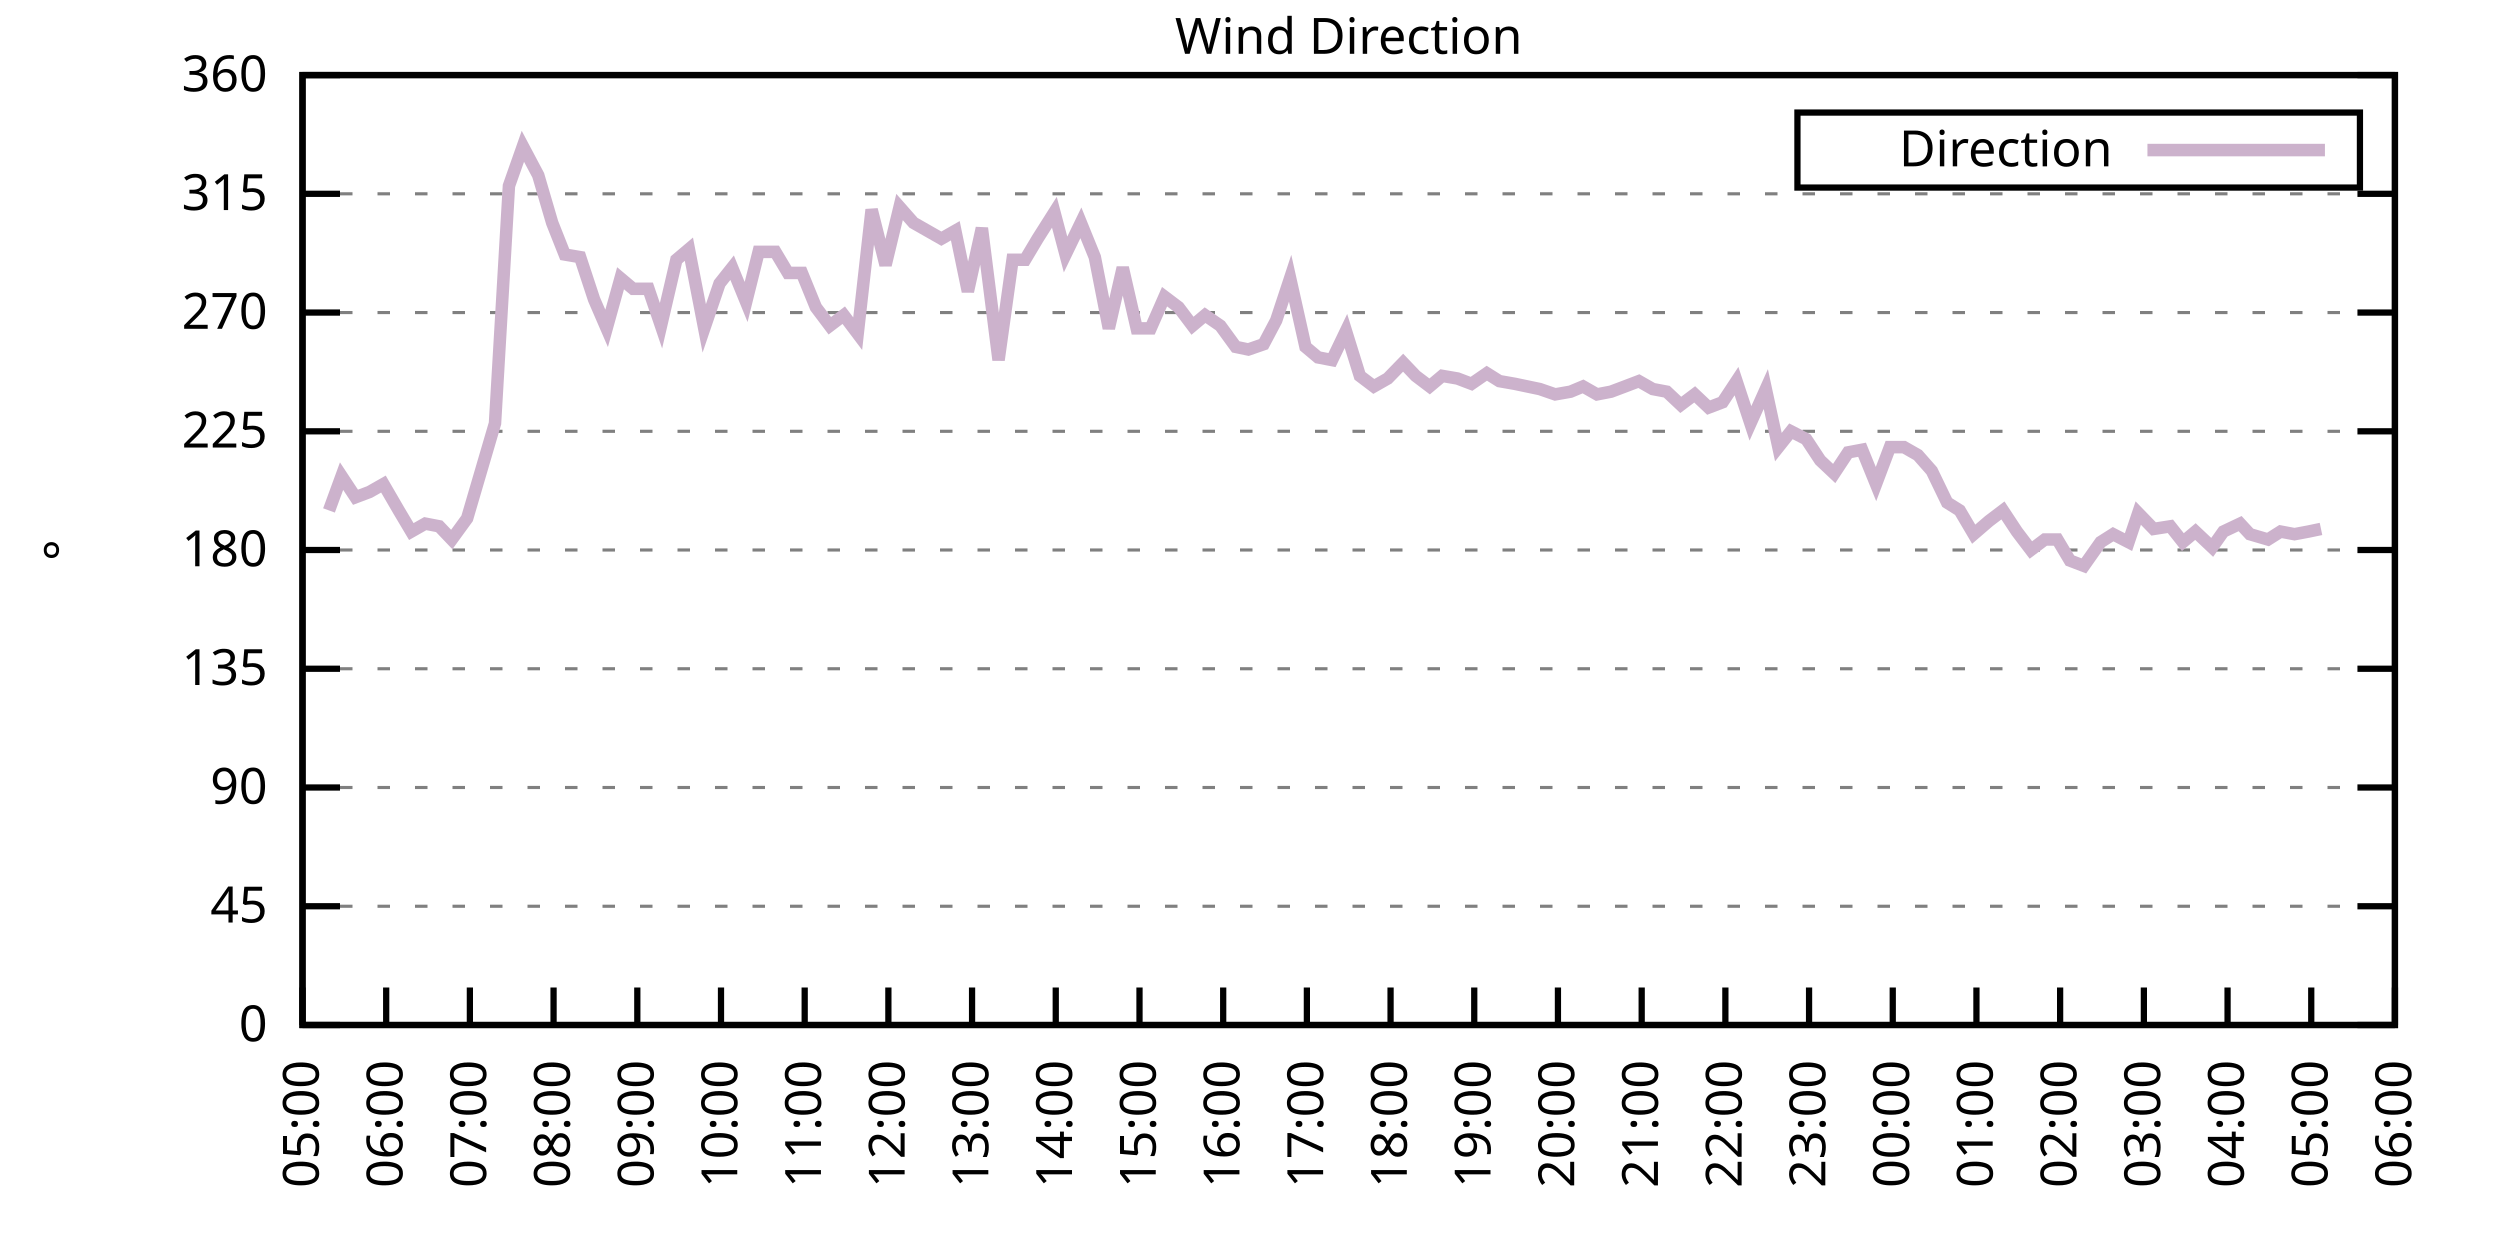
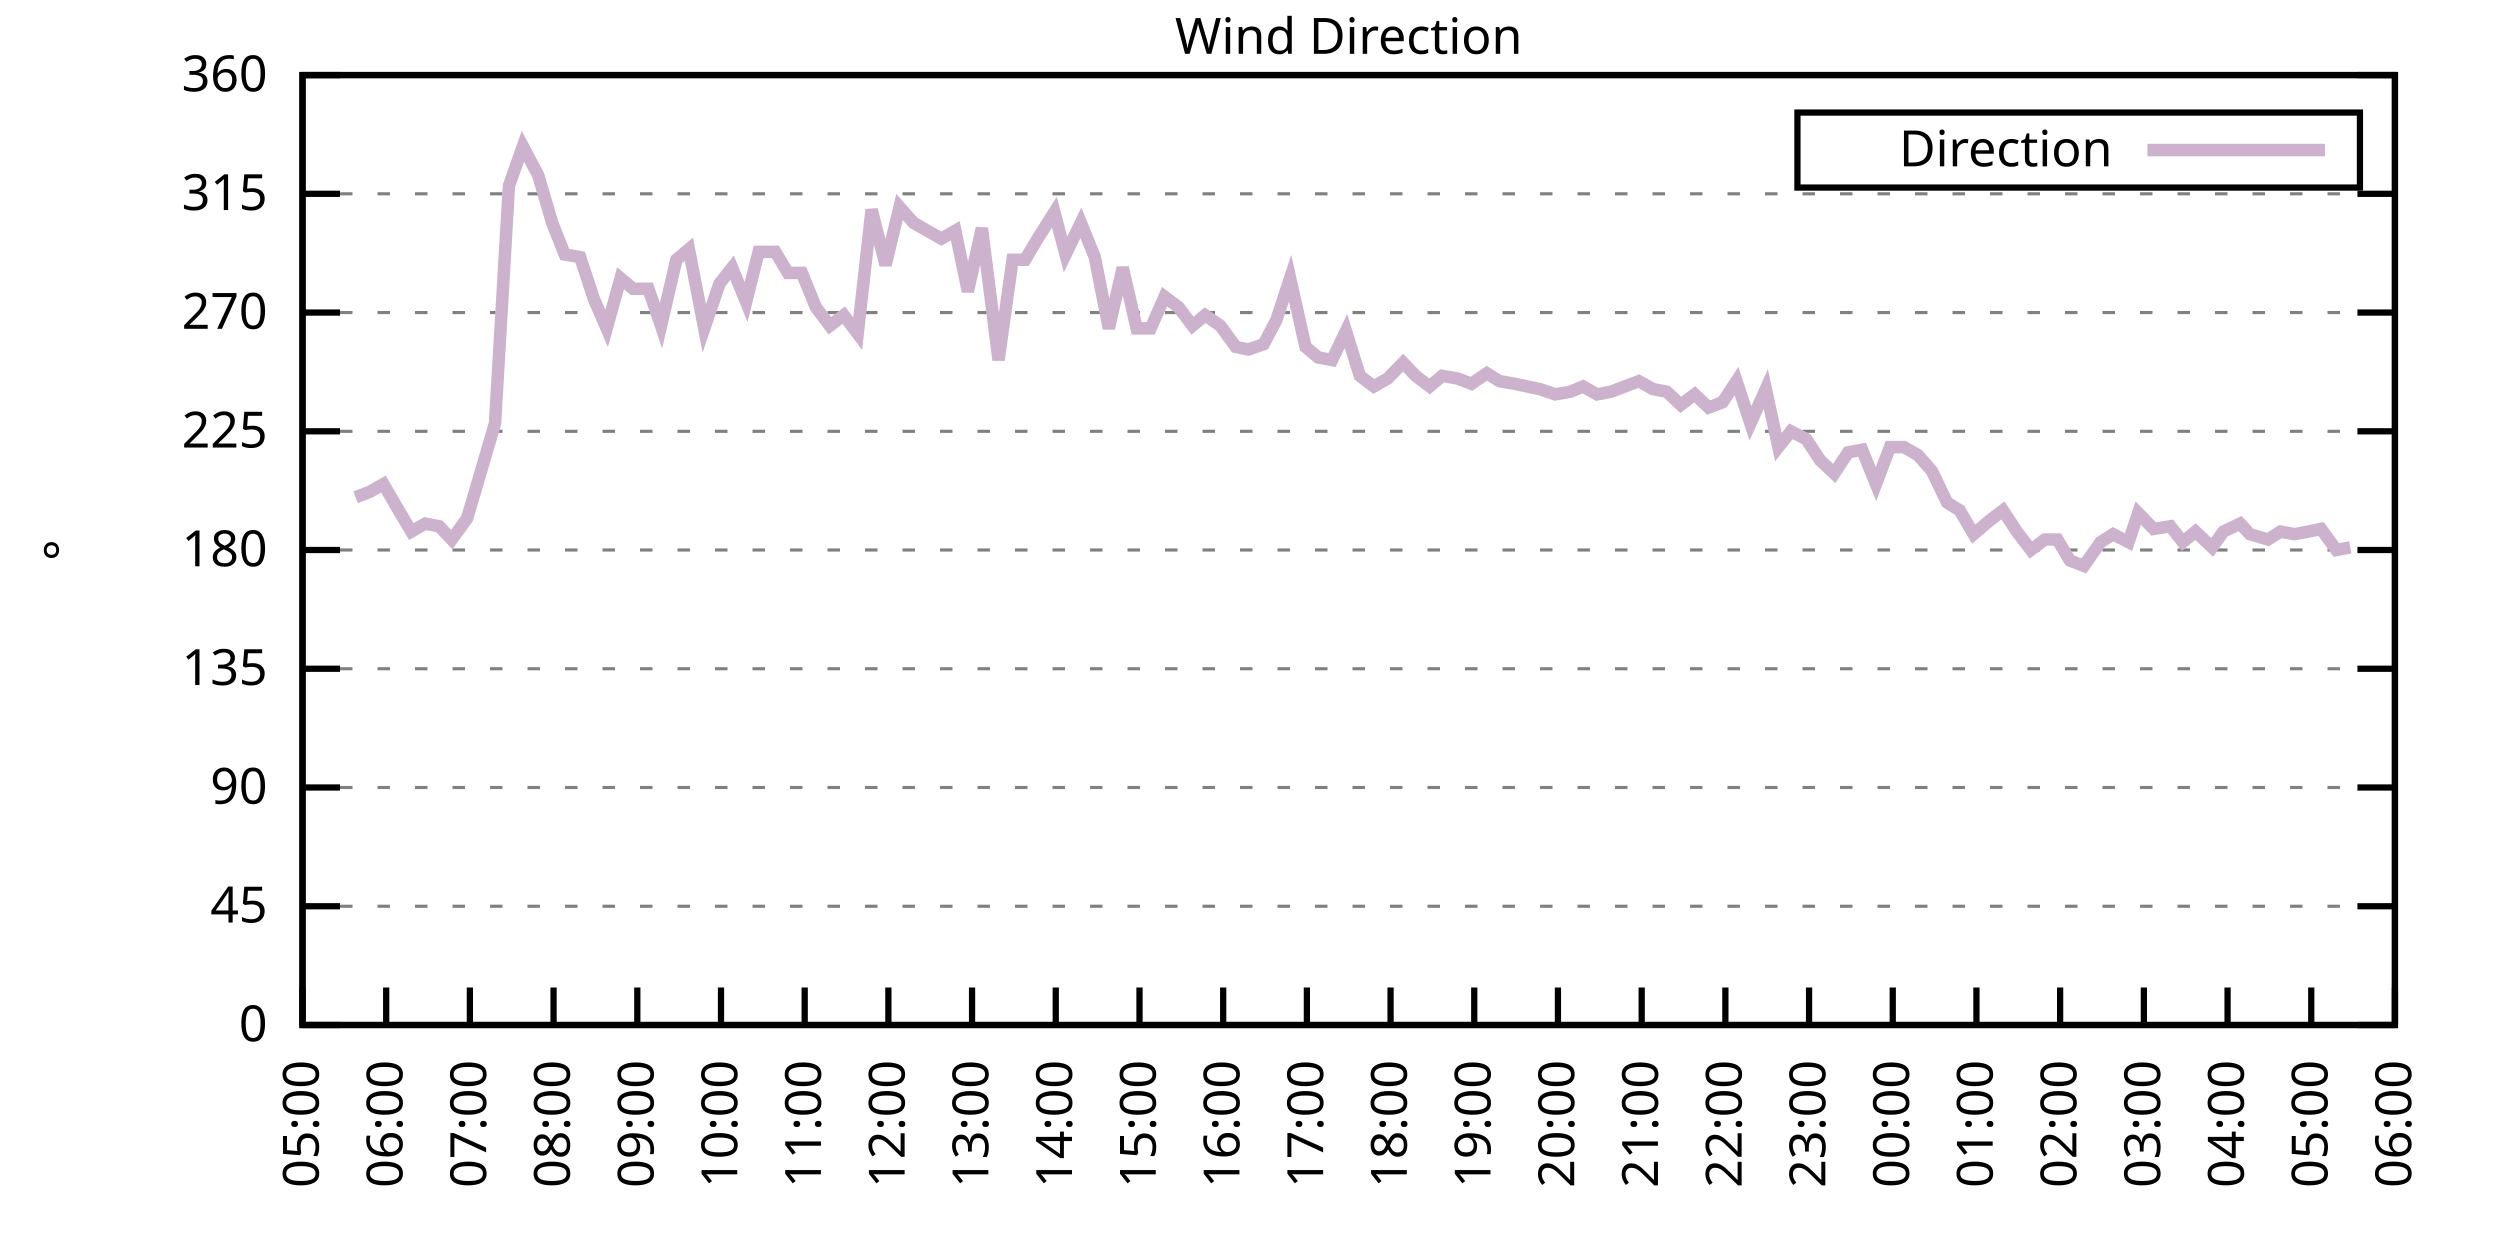
<svg xmlns="http://www.w3.org/2000/svg" xmlns:xlink="http://www.w3.org/1999/xlink" width="400" height="200" viewBox="0 0 400 200">
  <g id="gnuplot_canvas">
    <rect x="0" y="0" width="400" height="200" fill="none" />
    <defs>
      <circle id="gpDot" r="0.5" stroke-width="0.5" stroke="currentColor" />
      <path id="gpPt0" stroke-width="0.333" stroke="currentColor" d="M-1,0 h2 M0,-1 v2" />
      <path id="gpPt1" stroke-width="0.333" stroke="currentColor" d="M-1,-1 L1,1 M1,-1 L-1,1" />
      <path id="gpPt2" stroke-width="0.333" stroke="currentColor" d="M-1,0 L1,0 M0,-1 L0,1 M-1,-1 L1,1 M-1,1 L1,-1" />
      <rect id="gpPt3" stroke-width="0.333" stroke="currentColor" x="-1" y="-1" width="2" height="2" />
      <rect id="gpPt4" stroke-width="0.333" stroke="currentColor" fill="currentColor" x="-1" y="-1" width="2" height="2" />
      <circle id="gpPt5" stroke-width="0.333" stroke="currentColor" cx="0" cy="0" r="1" />
      <use xlink:href="#gpPt5" id="gpPt6" fill="currentColor" stroke="none" />
      <path id="gpPt7" stroke-width="0.333" stroke="currentColor" d="M0,-1.33 L-1.33,0.67 L1.33,0.67 z" />
      <use xlink:href="#gpPt7" id="gpPt8" fill="currentColor" stroke="none" />
      <use xlink:href="#gpPt7" id="gpPt9" stroke="currentColor" transform="rotate(180)" />
      <use xlink:href="#gpPt9" id="gpPt10" fill="currentColor" stroke="none" />
      <use xlink:href="#gpPt3" id="gpPt11" stroke="currentColor" transform="rotate(45)" />
      <use xlink:href="#gpPt11" id="gpPt12" fill="currentColor" stroke="none" />
      <path id="gpPt13" stroke-width="0.333" stroke="currentColor" d="M0,1.330 L1.265,0.411 L0.782,-1.067 L-0.782,-1.076 L-1.265,0.411 z" />
      <use xlink:href="#gpPt13" id="gpPt14" fill="currentColor" stroke="none" />
      <filter id="textbox" filterUnits="objectBoundingBox" x="0" y="0" height="1" width="1">
        <feFlood flood-color="white" flood-opacity="1" result="bgnd" />
        <feComposite in="SourceGraphic" in2="bgnd" operator="atop" />
      </filter>
      <filter id="greybox" filterUnits="objectBoundingBox" x="0" y="0" height="1" width="1">
        <feFlood flood-color="lightgrey" flood-opacity="1" result="grey" />
        <feComposite in="SourceGraphic" in2="grey" operator="atop" />
      </filter>
    </defs>
    <g fill="none" color="white" stroke="currentColor" stroke-width="1.00" stroke-linecap="butt" stroke-linejoin="miter">
</g>
    <g fill="none" color="black" stroke="currentColor" stroke-width="1.00" stroke-linecap="butt" stroke-linejoin="miter">
      <g stroke="none" shape-rendering="crispEdges">
        <polygon fill="rgb(255, 255, 255)" points="48.40,164.00 383.18,164.00 383.18,12.02 48.40,12.02 " />
      </g>
    </g>
    <g fill="none" color="black" stroke="currentColor" stroke-width="1.00" stroke-linecap="butt" stroke-linejoin="miter">
</g>
    <g fill="none" color="black" stroke="black" stroke-width="0.50" stroke-linecap="butt" stroke-linejoin="miter">
</g>
    <g fill="none" color="gray" stroke="currentColor" stroke-width="0.50" stroke-linecap="butt" stroke-linejoin="miter">
      <path stroke="gray" stroke-dasharray="2,4" class="gridline" d="M48.40,164.00 L383.19,164.00  " />
    </g>
    <g fill="none" color="gray" stroke="gray" stroke-width="1.00" stroke-linecap="butt" stroke-linejoin="miter">
</g>
    <g fill="none" color="black" stroke="currentColor" stroke-width="1.00" stroke-linecap="butt" stroke-linejoin="miter">
      <path stroke="black" d="M48.40,164.00 L54.40,164.00 M383.19,164.00 L377.19,164.00  " />
      <g transform="translate(42.80,166.60)" stroke="none" fill="black" font-family="Sans" font-size="8.00" text-anchor="end">
        <text>
          <tspan font-family="Sans"> 0</tspan>
        </text>
      </g>
    </g>
    <g fill="none" color="black" stroke="currentColor" stroke-width="1.00" stroke-linecap="butt" stroke-linejoin="miter">
</g>
    <g fill="none" color="black" stroke="black" stroke-width="0.50" stroke-linecap="butt" stroke-linejoin="miter">
</g>
    <g fill="none" color="gray" stroke="currentColor" stroke-width="0.50" stroke-linecap="butt" stroke-linejoin="miter">
      <path stroke="gray" stroke-dasharray="2,4" class="gridline" d="M48.40,145.00 L383.19,145.00  " />
    </g>
    <g fill="none" color="gray" stroke="gray" stroke-width="1.00" stroke-linecap="butt" stroke-linejoin="miter">
</g>
    <g fill="none" color="black" stroke="currentColor" stroke-width="1.00" stroke-linecap="butt" stroke-linejoin="miter">
      <path stroke="black" d="M48.40,145.00 L54.40,145.00 M383.19,145.00 L377.19,145.00  " />
      <g transform="translate(42.80,147.60)" stroke="none" fill="black" font-family="Sans" font-size="8.00" text-anchor="end">
        <text>
          <tspan font-family="Sans"> 45</tspan>
        </text>
      </g>
    </g>
    <g fill="none" color="black" stroke="currentColor" stroke-width="1.00" stroke-linecap="butt" stroke-linejoin="miter">
</g>
    <g fill="none" color="black" stroke="black" stroke-width="0.50" stroke-linecap="butt" stroke-linejoin="miter">
</g>
    <g fill="none" color="gray" stroke="currentColor" stroke-width="0.50" stroke-linecap="butt" stroke-linejoin="miter">
      <path stroke="gray" stroke-dasharray="2,4" class="gridline" d="M48.40,126.00 L383.19,126.00  " />
    </g>
    <g fill="none" color="gray" stroke="gray" stroke-width="1.00" stroke-linecap="butt" stroke-linejoin="miter">
</g>
    <g fill="none" color="black" stroke="currentColor" stroke-width="1.00" stroke-linecap="butt" stroke-linejoin="miter">
      <path stroke="black" d="M48.40,126.00 L54.40,126.00 M383.19,126.00 L377.19,126.00  " />
      <g transform="translate(42.80,128.60)" stroke="none" fill="black" font-family="Sans" font-size="8.00" text-anchor="end">
        <text>
          <tspan font-family="Sans"> 90</tspan>
        </text>
      </g>
    </g>
    <g fill="none" color="black" stroke="currentColor" stroke-width="1.00" stroke-linecap="butt" stroke-linejoin="miter">
</g>
    <g fill="none" color="black" stroke="black" stroke-width="0.50" stroke-linecap="butt" stroke-linejoin="miter">
</g>
    <g fill="none" color="gray" stroke="currentColor" stroke-width="0.50" stroke-linecap="butt" stroke-linejoin="miter">
      <path stroke="gray" stroke-dasharray="2,4" class="gridline" d="M48.40,107.00 L383.19,107.00  " />
    </g>
    <g fill="none" color="gray" stroke="gray" stroke-width="1.00" stroke-linecap="butt" stroke-linejoin="miter">
</g>
    <g fill="none" color="black" stroke="currentColor" stroke-width="1.00" stroke-linecap="butt" stroke-linejoin="miter">
      <path stroke="black" d="M48.40,107.00 L54.40,107.00 M383.19,107.00 L377.19,107.00  " />
      <g transform="translate(42.80,109.60)" stroke="none" fill="black" font-family="Sans" font-size="8.00" text-anchor="end">
        <text>
          <tspan font-family="Sans"> 135</tspan>
        </text>
      </g>
    </g>
    <g fill="none" color="black" stroke="currentColor" stroke-width="1.00" stroke-linecap="butt" stroke-linejoin="miter">
</g>
    <g fill="none" color="black" stroke="black" stroke-width="0.50" stroke-linecap="butt" stroke-linejoin="miter">
</g>
    <g fill="none" color="gray" stroke="currentColor" stroke-width="0.50" stroke-linecap="butt" stroke-linejoin="miter">
      <path stroke="gray" stroke-dasharray="2,4" class="gridline" d="M48.40,88.00 L383.19,88.00  " />
    </g>
    <g fill="none" color="gray" stroke="gray" stroke-width="1.00" stroke-linecap="butt" stroke-linejoin="miter">
</g>
    <g fill="none" color="black" stroke="currentColor" stroke-width="1.00" stroke-linecap="butt" stroke-linejoin="miter">
      <path stroke="black" d="M48.40,88.00 L54.40,88.00 M383.19,88.00 L377.19,88.00  " />
      <g transform="translate(42.80,90.60)" stroke="none" fill="black" font-family="Sans" font-size="8.00" text-anchor="end">
        <text>
          <tspan font-family="Sans"> 180</tspan>
        </text>
      </g>
    </g>
    <g fill="none" color="black" stroke="currentColor" stroke-width="1.00" stroke-linecap="butt" stroke-linejoin="miter">
</g>
    <g fill="none" color="black" stroke="black" stroke-width="0.50" stroke-linecap="butt" stroke-linejoin="miter">
</g>
    <g fill="none" color="gray" stroke="currentColor" stroke-width="0.50" stroke-linecap="butt" stroke-linejoin="miter">
      <path stroke="gray" stroke-dasharray="2,4" class="gridline" d="M48.40,69.01 L383.19,69.01  " />
    </g>
    <g fill="none" color="gray" stroke="gray" stroke-width="1.00" stroke-linecap="butt" stroke-linejoin="miter">
</g>
    <g fill="none" color="black" stroke="currentColor" stroke-width="1.00" stroke-linecap="butt" stroke-linejoin="miter">
      <path stroke="black" d="M48.40,69.01 L54.40,69.01 M383.19,69.01 L377.19,69.01  " />
      <g transform="translate(42.80,71.61)" stroke="none" fill="black" font-family="Sans" font-size="8.00" text-anchor="end">
        <text>
          <tspan font-family="Sans"> 225</tspan>
        </text>
      </g>
    </g>
    <g fill="none" color="black" stroke="currentColor" stroke-width="1.00" stroke-linecap="butt" stroke-linejoin="miter">
</g>
    <g fill="none" color="black" stroke="black" stroke-width="0.50" stroke-linecap="butt" stroke-linejoin="miter">
</g>
    <g fill="none" color="gray" stroke="currentColor" stroke-width="0.50" stroke-linecap="butt" stroke-linejoin="miter">
      <path stroke="gray" stroke-dasharray="2,4" class="gridline" d="M48.40,50.01 L383.19,50.01  " />
    </g>
    <g fill="none" color="gray" stroke="gray" stroke-width="1.00" stroke-linecap="butt" stroke-linejoin="miter">
</g>
    <g fill="none" color="black" stroke="currentColor" stroke-width="1.00" stroke-linecap="butt" stroke-linejoin="miter">
      <path stroke="black" d="M48.40,50.01 L54.40,50.01 M383.19,50.01 L377.19,50.01  " />
      <g transform="translate(42.80,52.61)" stroke="none" fill="black" font-family="Sans" font-size="8.00" text-anchor="end">
        <text>
          <tspan font-family="Sans"> 270</tspan>
        </text>
      </g>
    </g>
    <g fill="none" color="black" stroke="currentColor" stroke-width="1.00" stroke-linecap="butt" stroke-linejoin="miter">
</g>
    <g fill="none" color="black" stroke="black" stroke-width="0.50" stroke-linecap="butt" stroke-linejoin="miter">
</g>
    <g fill="none" color="gray" stroke="currentColor" stroke-width="0.50" stroke-linecap="butt" stroke-linejoin="miter">
      <path stroke="gray" stroke-dasharray="2,4" class="gridline" d="M48.40,31.01 L383.19,31.01  " />
    </g>
    <g fill="none" color="gray" stroke="gray" stroke-width="1.00" stroke-linecap="butt" stroke-linejoin="miter">
</g>
    <g fill="none" color="black" stroke="currentColor" stroke-width="1.00" stroke-linecap="butt" stroke-linejoin="miter">
      <path stroke="black" d="M48.40,31.01 L54.40,31.01 M383.19,31.01 L377.19,31.01  " />
      <g transform="translate(42.80,33.61)" stroke="none" fill="black" font-family="Sans" font-size="8.00" text-anchor="end">
        <text>
          <tspan font-family="Sans"> 315</tspan>
        </text>
      </g>
    </g>
    <g fill="none" color="black" stroke="currentColor" stroke-width="1.00" stroke-linecap="butt" stroke-linejoin="miter">
</g>
    <g fill="none" color="black" stroke="black" stroke-width="0.50" stroke-linecap="butt" stroke-linejoin="miter">
</g>
    <g fill="none" color="gray" stroke="currentColor" stroke-width="0.50" stroke-linecap="butt" stroke-linejoin="miter">
      <path stroke="gray" stroke-dasharray="2,4" class="gridline" d="M48.40,12.01 L383.19,12.01  " />
    </g>
    <g fill="none" color="gray" stroke="gray" stroke-width="1.00" stroke-linecap="butt" stroke-linejoin="miter">
</g>
    <g fill="none" color="black" stroke="currentColor" stroke-width="1.00" stroke-linecap="butt" stroke-linejoin="miter">
      <path stroke="black" d="M48.40,12.01 L54.40,12.01 M383.19,12.01 L377.19,12.01  " />
      <g transform="translate(42.80,14.61)" stroke="none" fill="black" font-family="Sans" font-size="8.00" text-anchor="end">
        <text>
          <tspan font-family="Sans"> 360</tspan>
        </text>
      </g>
    </g>
    <g fill="none" color="black" stroke="currentColor" stroke-width="1.00" stroke-linecap="butt" stroke-linejoin="miter">
      <path stroke="black" d="M48.40,164.00 L48.40,158.00  " />
      <g transform="translate(51.00,169.60) rotate(270.00)" stroke="none" fill="black" font-family="Sans" font-size="8.00" text-anchor="end">
        <text>
          <tspan font-family="Sans">05:00</tspan>
        </text>
      </g>
    </g>
    <g fill="none" color="black" stroke="currentColor" stroke-width="1.00" stroke-linecap="butt" stroke-linejoin="miter">
      <path stroke="black" d="M61.79,164.00 L61.79,158.00  " />
      <g transform="translate(64.39,169.60) rotate(270.00)" stroke="none" fill="black" font-family="Sans" font-size="8.00" text-anchor="end">
        <text>
          <tspan font-family="Sans">06:00</tspan>
        </text>
      </g>
    </g>
    <g fill="none" color="black" stroke="currentColor" stroke-width="1.00" stroke-linecap="butt" stroke-linejoin="miter">
      <path stroke="black" d="M75.18,164.00 L75.18,158.00  " />
      <g transform="translate(77.78,169.60) rotate(270.00)" stroke="none" fill="black" font-family="Sans" font-size="8.00" text-anchor="end">
        <text>
          <tspan font-family="Sans">07:00</tspan>
        </text>
      </g>
    </g>
    <g fill="none" color="black" stroke="currentColor" stroke-width="1.00" stroke-linecap="butt" stroke-linejoin="miter">
      <path stroke="black" d="M88.57,164.00 L88.57,158.00  " />
      <g transform="translate(91.17,169.60) rotate(270.00)" stroke="none" fill="black" font-family="Sans" font-size="8.00" text-anchor="end">
        <text>
          <tspan font-family="Sans">08:00</tspan>
        </text>
      </g>
    </g>
    <g fill="none" color="black" stroke="currentColor" stroke-width="1.00" stroke-linecap="butt" stroke-linejoin="miter">
      <path stroke="black" d="M101.97,164.00 L101.97,158.00  " />
      <g transform="translate(104.57,169.60) rotate(270.00)" stroke="none" fill="black" font-family="Sans" font-size="8.00" text-anchor="end">
        <text>
          <tspan font-family="Sans">09:00</tspan>
        </text>
      </g>
    </g>
    <g fill="none" color="black" stroke="currentColor" stroke-width="1.00" stroke-linecap="butt" stroke-linejoin="miter">
      <path stroke="black" d="M115.36,164.00 L115.36,158.00  " />
      <g transform="translate(117.96,169.60) rotate(270.00)" stroke="none" fill="black" font-family="Sans" font-size="8.00" text-anchor="end">
        <text>
          <tspan font-family="Sans">10:00</tspan>
        </text>
      </g>
    </g>
    <g fill="none" color="black" stroke="currentColor" stroke-width="1.00" stroke-linecap="butt" stroke-linejoin="miter">
      <path stroke="black" d="M128.75,164.00 L128.75,158.00  " />
      <g transform="translate(131.35,169.60) rotate(270.00)" stroke="none" fill="black" font-family="Sans" font-size="8.00" text-anchor="end">
        <text>
          <tspan font-family="Sans">11:00</tspan>
        </text>
      </g>
    </g>
    <g fill="none" color="black" stroke="currentColor" stroke-width="1.00" stroke-linecap="butt" stroke-linejoin="miter">
      <path stroke="black" d="M142.14,164.00 L142.14,158.00  " />
      <g transform="translate(144.74,169.60) rotate(270.00)" stroke="none" fill="black" font-family="Sans" font-size="8.00" text-anchor="end">
        <text>
          <tspan font-family="Sans">12:00</tspan>
        </text>
      </g>
    </g>
    <g fill="none" color="black" stroke="currentColor" stroke-width="1.00" stroke-linecap="butt" stroke-linejoin="miter">
      <path stroke="black" d="M155.53,164.00 L155.53,158.00  " />
      <g transform="translate(158.13,169.60) rotate(270.00)" stroke="none" fill="black" font-family="Sans" font-size="8.00" text-anchor="end">
        <text>
          <tspan font-family="Sans">13:00</tspan>
        </text>
      </g>
    </g>
    <g fill="none" color="black" stroke="currentColor" stroke-width="1.00" stroke-linecap="butt" stroke-linejoin="miter">
      <path stroke="black" d="M168.92,164.00 L168.92,158.00  " />
      <g transform="translate(171.52,169.60) rotate(270.00)" stroke="none" fill="black" font-family="Sans" font-size="8.00" text-anchor="end">
        <text>
          <tspan font-family="Sans">14:00</tspan>
        </text>
      </g>
    </g>
    <g fill="none" color="black" stroke="currentColor" stroke-width="1.00" stroke-linecap="butt" stroke-linejoin="miter">
      <path stroke="black" d="M182.32,164.00 L182.32,158.00  " />
      <g transform="translate(184.92,169.60) rotate(270.00)" stroke="none" fill="black" font-family="Sans" font-size="8.00" text-anchor="end">
        <text>
          <tspan font-family="Sans">15:00</tspan>
        </text>
      </g>
    </g>
    <g fill="none" color="black" stroke="currentColor" stroke-width="1.00" stroke-linecap="butt" stroke-linejoin="miter">
      <path stroke="black" d="M195.71,164.00 L195.71,158.00  " />
      <g transform="translate(198.31,169.60) rotate(270.00)" stroke="none" fill="black" font-family="Sans" font-size="8.00" text-anchor="end">
        <text>
          <tspan font-family="Sans">16:00</tspan>
        </text>
      </g>
    </g>
    <g fill="none" color="black" stroke="currentColor" stroke-width="1.00" stroke-linecap="butt" stroke-linejoin="miter">
      <path stroke="black" d="M209.10,164.00 L209.10,158.00  " />
      <g transform="translate(211.70,169.60) rotate(270.00)" stroke="none" fill="black" font-family="Sans" font-size="8.00" text-anchor="end">
        <text>
          <tspan font-family="Sans">17:00</tspan>
        </text>
      </g>
    </g>
    <g fill="none" color="black" stroke="currentColor" stroke-width="1.00" stroke-linecap="butt" stroke-linejoin="miter">
      <path stroke="black" d="M222.49,164.00 L222.49,158.00  " />
      <g transform="translate(225.09,169.60) rotate(270.00)" stroke="none" fill="black" font-family="Sans" font-size="8.00" text-anchor="end">
        <text>
          <tspan font-family="Sans">18:00</tspan>
        </text>
      </g>
    </g>
    <g fill="none" color="black" stroke="currentColor" stroke-width="1.00" stroke-linecap="butt" stroke-linejoin="miter">
      <path stroke="black" d="M235.88,164.00 L235.88,158.00  " />
      <g transform="translate(238.48,169.60) rotate(270.00)" stroke="none" fill="black" font-family="Sans" font-size="8.00" text-anchor="end">
        <text>
          <tspan font-family="Sans">19:00</tspan>
        </text>
      </g>
    </g>
    <g fill="none" color="black" stroke="currentColor" stroke-width="1.00" stroke-linecap="butt" stroke-linejoin="miter">
      <path stroke="black" d="M249.27,164.00 L249.27,158.00  " />
      <g transform="translate(251.87,169.60) rotate(270.00)" stroke="none" fill="black" font-family="Sans" font-size="8.00" text-anchor="end">
        <text>
          <tspan font-family="Sans">20:00</tspan>
        </text>
      </g>
    </g>
    <g fill="none" color="black" stroke="currentColor" stroke-width="1.00" stroke-linecap="butt" stroke-linejoin="miter">
      <path stroke="black" d="M262.67,164.00 L262.67,158.00  " />
      <g transform="translate(265.27,169.60) rotate(270.00)" stroke="none" fill="black" font-family="Sans" font-size="8.00" text-anchor="end">
        <text>
          <tspan font-family="Sans">21:00</tspan>
        </text>
      </g>
    </g>
    <g fill="none" color="black" stroke="currentColor" stroke-width="1.00" stroke-linecap="butt" stroke-linejoin="miter">
      <path stroke="black" d="M276.06,164.00 L276.06,158.00  " />
      <g transform="translate(278.66,169.60) rotate(270.00)" stroke="none" fill="black" font-family="Sans" font-size="8.00" text-anchor="end">
        <text>
          <tspan font-family="Sans">22:00</tspan>
        </text>
      </g>
    </g>
    <g fill="none" color="black" stroke="currentColor" stroke-width="1.00" stroke-linecap="butt" stroke-linejoin="miter">
      <path stroke="black" d="M289.45,164.00 L289.45,158.00  " />
      <g transform="translate(292.05,169.60) rotate(270.00)" stroke="none" fill="black" font-family="Sans" font-size="8.00" text-anchor="end">
        <text>
          <tspan font-family="Sans">23:00</tspan>
        </text>
      </g>
    </g>
    <g fill="none" color="black" stroke="currentColor" stroke-width="1.00" stroke-linecap="butt" stroke-linejoin="miter">
      <path stroke="black" d="M302.84,164.00 L302.84,158.00  " />
      <g transform="translate(305.44,169.60) rotate(270.00)" stroke="none" fill="black" font-family="Sans" font-size="8.00" text-anchor="end">
        <text>
          <tspan font-family="Sans">00:00</tspan>
        </text>
      </g>
    </g>
    <g fill="none" color="black" stroke="currentColor" stroke-width="1.00" stroke-linecap="butt" stroke-linejoin="miter">
      <path stroke="black" d="M316.23,164.00 L316.23,158.00  " />
      <g transform="translate(318.83,169.60) rotate(270.00)" stroke="none" fill="black" font-family="Sans" font-size="8.00" text-anchor="end">
        <text>
          <tspan font-family="Sans">01:00</tspan>
        </text>
      </g>
    </g>
    <g fill="none" color="black" stroke="currentColor" stroke-width="1.00" stroke-linecap="butt" stroke-linejoin="miter">
      <path stroke="black" d="M329.62,164.00 L329.62,158.00  " />
      <g transform="translate(332.22,169.60) rotate(270.00)" stroke="none" fill="black" font-family="Sans" font-size="8.00" text-anchor="end">
        <text>
          <tspan font-family="Sans">02:00</tspan>
        </text>
      </g>
    </g>
    <g fill="none" color="black" stroke="currentColor" stroke-width="1.00" stroke-linecap="butt" stroke-linejoin="miter">
      <path stroke="black" d="M343.02,164.00 L343.02,158.00  " />
      <g transform="translate(345.62,169.60) rotate(270.00)" stroke="none" fill="black" font-family="Sans" font-size="8.00" text-anchor="end">
        <text>
          <tspan font-family="Sans">03:00</tspan>
        </text>
      </g>
    </g>
    <g fill="none" color="black" stroke="currentColor" stroke-width="1.00" stroke-linecap="butt" stroke-linejoin="miter">
      <path stroke="black" d="M356.41,164.00 L356.41,158.00  " />
      <g transform="translate(359.01,169.60) rotate(270.00)" stroke="none" fill="black" font-family="Sans" font-size="8.00" text-anchor="end">
        <text>
          <tspan font-family="Sans">04:00</tspan>
        </text>
      </g>
    </g>
    <g fill="none" color="black" stroke="currentColor" stroke-width="1.00" stroke-linecap="butt" stroke-linejoin="miter">
      <path stroke="black" d="M369.80,164.00 L369.80,158.00  " />
      <g transform="translate(372.40,169.60) rotate(270.00)" stroke="none" fill="black" font-family="Sans" font-size="8.00" text-anchor="end">
        <text>
          <tspan font-family="Sans">05:00</tspan>
        </text>
      </g>
    </g>
    <g fill="none" color="black" stroke="currentColor" stroke-width="1.00" stroke-linecap="butt" stroke-linejoin="miter">
      <path stroke="black" d="M383.19,164.00 L383.19,158.00  " />
      <g transform="translate(385.79,169.60) rotate(270.00)" stroke="none" fill="black" font-family="Sans" font-size="8.00" text-anchor="end">
        <text>
          <tspan font-family="Sans">06:00</tspan>
        </text>
      </g>
    </g>
    <g fill="none" color="black" stroke="currentColor" stroke-width="1.00" stroke-linecap="butt" stroke-linejoin="miter">
</g>
    <g fill="none" color="black" stroke="currentColor" stroke-width="1.00" stroke-linecap="butt" stroke-linejoin="miter">
      <path stroke="black" d="M48.40,12.01 L48.40,164.00 L383.19,164.00 L383.19,12.01 L48.40,12.01 Z  " />
    </g>
    <g fill="none" color="black" stroke="currentColor" stroke-width="1.00" stroke-linecap="butt" stroke-linejoin="miter">
</g>
    <g fill="none" color="black" stroke="currentColor" stroke-width="1.00" stroke-linecap="butt" stroke-linejoin="miter">
      <path stroke="black" d="M287.59,30.01 L287.59,18.01 L377.59,18.01 L377.59,30.01 L287.59,30.01 Z  " />
    </g>
    <g id="Wind_direction_plot_1">
      <g fill="none" color="white" stroke="black" stroke-width="2.00" stroke-linecap="butt" stroke-linejoin="miter">
</g>
      <g fill="none" color="black" stroke="currentColor" stroke-width="2.00" stroke-linecap="butt" stroke-linejoin="miter">
        <g transform="translate(337.99,26.61)" stroke="none" fill="black" font-family="Sans" font-size="8.00" text-anchor="end">
          <text>
            <tspan font-family="Sans">Direction</tspan>
          </text>
        </g>
      </g>
      <g fill="none" color="black" stroke="currentColor" stroke-width="2.00" stroke-linecap="butt" stroke-linejoin="miter">
-         <path stroke="rgb(204, 178, 204)" d="M343.59,24.01 L371.99,24.01 M52.64,81.67 L54.65,76.18 L56.88,79.56 L59.11,78.72 L61.35,77.45 L63.80,81.67   L65.81,85.05 L68.04,83.78 L70.27,84.21 L72.28,86.32 L74.74,82.94 L76.97,75.34 L79.20,67.74 L81.43,29.74   L83.66,23.41 L86.12,28.05 L88.35,35.65 L90.36,40.72 L92.82,41.14 L95.05,47.90 L97.06,52.54 L99.29,44.52   L101.30,46.21 L103.75,46.21 L105.76,52.12 L108.22,41.56 L110.22,39.87 L112.68,52.54 L115.13,45.36 L117.14,42.83   L119.38,48.32 L121.38,40.30 L124.06,40.30 L126.07,43.67 L128.30,43.67 L130.54,49.16 L132.77,52.12 L135.00,50.43   L137.23,53.39 L139.46,33.54 L141.69,42.41 L143.93,33.12 L146.16,35.65 L148.39,36.92 L150.62,38.19 L152.85,36.92   L154.86,46.63 L157.10,36.50 L159.77,57.61 L162.01,41.56 L164.01,41.56 L166.02,38.19 L168.70,33.96 L170.49,40.72   L172.94,35.65 L175.17,41.14 L177.41,52.54 L179.64,42.83 L181.87,52.54 L184.10,52.54 L186.33,47.47 L188.57,49.16   L190.80,52.12 L192.81,50.43 L195.26,52.12 L197.72,55.50 L199.73,55.92 L202.18,55.07 L204.19,51.27 L206.42,44.52   L208.88,55.50 L210.88,57.18 L213.12,57.61 L215.35,52.96 L217.58,60.14 L219.81,61.83 L222.04,60.56 L224.50,58.03   L226.51,60.14 L228.74,61.83 L230.75,60.14 L233.20,60.56 L235.44,61.41 L237.89,59.72 L239.90,60.98 L242.36,61.41   L244.36,61.83 L246.37,62.25 L248.83,63.10 L251.28,62.67 L253.29,61.83 L255.52,63.10 L257.76,62.67 L259.99,61.83   L262.22,60.98 L264.45,62.25 L266.68,62.67 L268.92,64.78 L271.15,63.10 L273.38,65.21 L275.61,64.36 L277.84,60.98   L280.07,67.74 L282.53,62.25 L284.54,71.54 L286.55,69.01 L289.00,70.27 L291.23,73.65 L293.47,75.76 L295.70,72.38   L297.93,71.96 L300.16,77.45 L302.39,71.54 L304.63,71.54 L306.86,72.81 L309.09,75.34 L311.54,80.41 L313.55,81.67   L315.79,85.47 L318.24,83.36 L320.47,81.67 L322.70,85.05 L324.94,88.00 L327.17,86.32 L329.18,86.32 L331.19,89.69   L333.42,90.54 L336.10,86.74 L338.10,85.47 L340.56,86.74 L342.12,82.09 L344.58,84.63 L347.26,84.21 L349.26,86.74   L351.27,85.05 L353.95,87.58 L355.74,85.05 L358.42,83.78 L359.98,85.47 L362.88,86.32 L364.89,85.05 L367.12,85.47   L369.35,85.05 L371.36,84.63  " />
+         <path stroke="rgb(204, 178, 204)" d="M343.59,24.01 L371.99,24.01 M56.88,79.56 L59.11,78.72 L61.35,77.45 L63.80,81.67 L65.81,85.05 L68.04,83.78   L70.27,84.21 L72.28,86.32 L74.74,82.94 L76.97,75.34 L79.20,67.74 L81.43,29.74 L83.66,23.41 L86.12,28.05   L88.35,35.65 L90.36,40.72 L92.82,41.14 L95.05,47.90 L97.06,52.54 L99.29,44.52 L101.30,46.21 L103.75,46.21   L105.76,52.12 L108.22,41.56 L110.22,39.87 L112.68,52.54 L115.13,45.36 L117.14,42.83 L119.38,48.32 L121.38,40.30   L124.06,40.30 L126.07,43.67 L128.30,43.67 L130.54,49.16 L132.77,52.12 L135.00,50.43 L137.23,53.39 L139.46,33.54   L141.69,42.41 L143.93,33.12 L146.16,35.65 L148.39,36.92 L150.62,38.19 L152.85,36.92 L154.86,46.63 L157.10,36.50   L159.77,57.61 L162.01,41.56 L164.01,41.56 L166.02,38.19 L168.70,33.96 L170.49,40.72 L172.94,35.65 L175.17,41.14   L177.41,52.54 L179.64,42.83 L181.87,52.54 L184.10,52.54 L186.33,47.47 L188.57,49.16 L190.80,52.12 L192.81,50.43   L195.26,52.12 L197.72,55.50 L199.73,55.92 L202.18,55.07 L204.19,51.27 L206.42,44.52 L208.88,55.50 L210.88,57.18   L213.12,57.61 L215.35,52.96 L217.58,60.14 L219.81,61.83 L222.04,60.56 L224.50,58.03 L226.51,60.14 L228.74,61.83   L230.75,60.14 L233.20,60.56 L235.44,61.41 L237.89,59.72 L239.90,60.98 L242.36,61.41 L244.36,61.83 L246.37,62.25   L248.83,63.10 L251.28,62.67 L253.29,61.83 L255.52,63.10 L257.76,62.67 L259.99,61.83 L262.22,60.98 L264.45,62.25   L266.68,62.67 L268.92,64.78 L271.15,63.10 L273.38,65.21 L275.61,64.36 L277.84,60.98 L280.07,67.74 L282.53,62.25   L284.54,71.54 L286.55,69.01 L289.00,70.27 L291.23,73.65 L293.47,75.76 L295.70,72.38 L297.93,71.96 L300.16,77.45   L302.39,71.54 L304.63,71.54 L306.86,72.81 L309.09,75.34 L311.54,80.41 L313.55,81.67 L315.79,85.47 L318.24,83.36   L320.47,81.67 L322.70,85.05 L324.94,88.00 L327.17,86.32 L329.18,86.32 L331.19,89.69 L333.42,90.54 L336.10,86.74   L338.10,85.47 L340.56,86.74 L342.12,82.09 L344.58,84.63 L347.26,84.21 L349.26,86.74 L351.27,85.05 L353.95,87.58   L355.74,85.05 L358.42,83.78 L359.98,85.47 L362.88,86.32 L364.89,85.05 L367.12,85.47 L369.35,85.05 L371.36,84.63   L373.82,88.00 L376.05,87.58  " />
      </g>
    </g>
    <g fill="none" color="black" stroke="currentColor" stroke-width="2.00" stroke-linecap="butt" stroke-linejoin="miter">
</g>
    <g fill="none" color="black" stroke="black" stroke-width="1.00" stroke-linecap="butt" stroke-linejoin="miter">
</g>
    <g fill="none" color="black" stroke="currentColor" stroke-width="1.00" stroke-linecap="butt" stroke-linejoin="miter">
      <path stroke="black" d="M48.40,12.01 L48.40,164.00 L383.19,164.00 L383.19,12.01 L48.40,12.01 Z  " />
      <g transform="translate(12.80,88.01) rotate(270.00)" stroke="none" fill="black" font-family="Sans" font-size="8.00" text-anchor="middle">
        <text>
          <tspan font-family="Sans">°</tspan>
        </text>
      </g>
    </g>
    <g fill="none" color="black" stroke="currentColor" stroke-width="1.00" stroke-linecap="butt" stroke-linejoin="miter">
</g>
    <g fill="none" color="black" stroke="currentColor" stroke-width="1.00" stroke-linecap="butt" stroke-linejoin="miter">
      <g transform="translate(215.79,8.61)" stroke="none" fill="black" font-family="Sans" font-size="8.00" text-anchor="middle">
        <text>
          <tspan font-family="Sans">Wind Direction</tspan>
        </text>
      </g>
    </g>
    <g fill="none" color="black" stroke="currentColor" stroke-width="1.00" stroke-linecap="butt" stroke-linejoin="miter">
</g>
  </g>
</svg>
